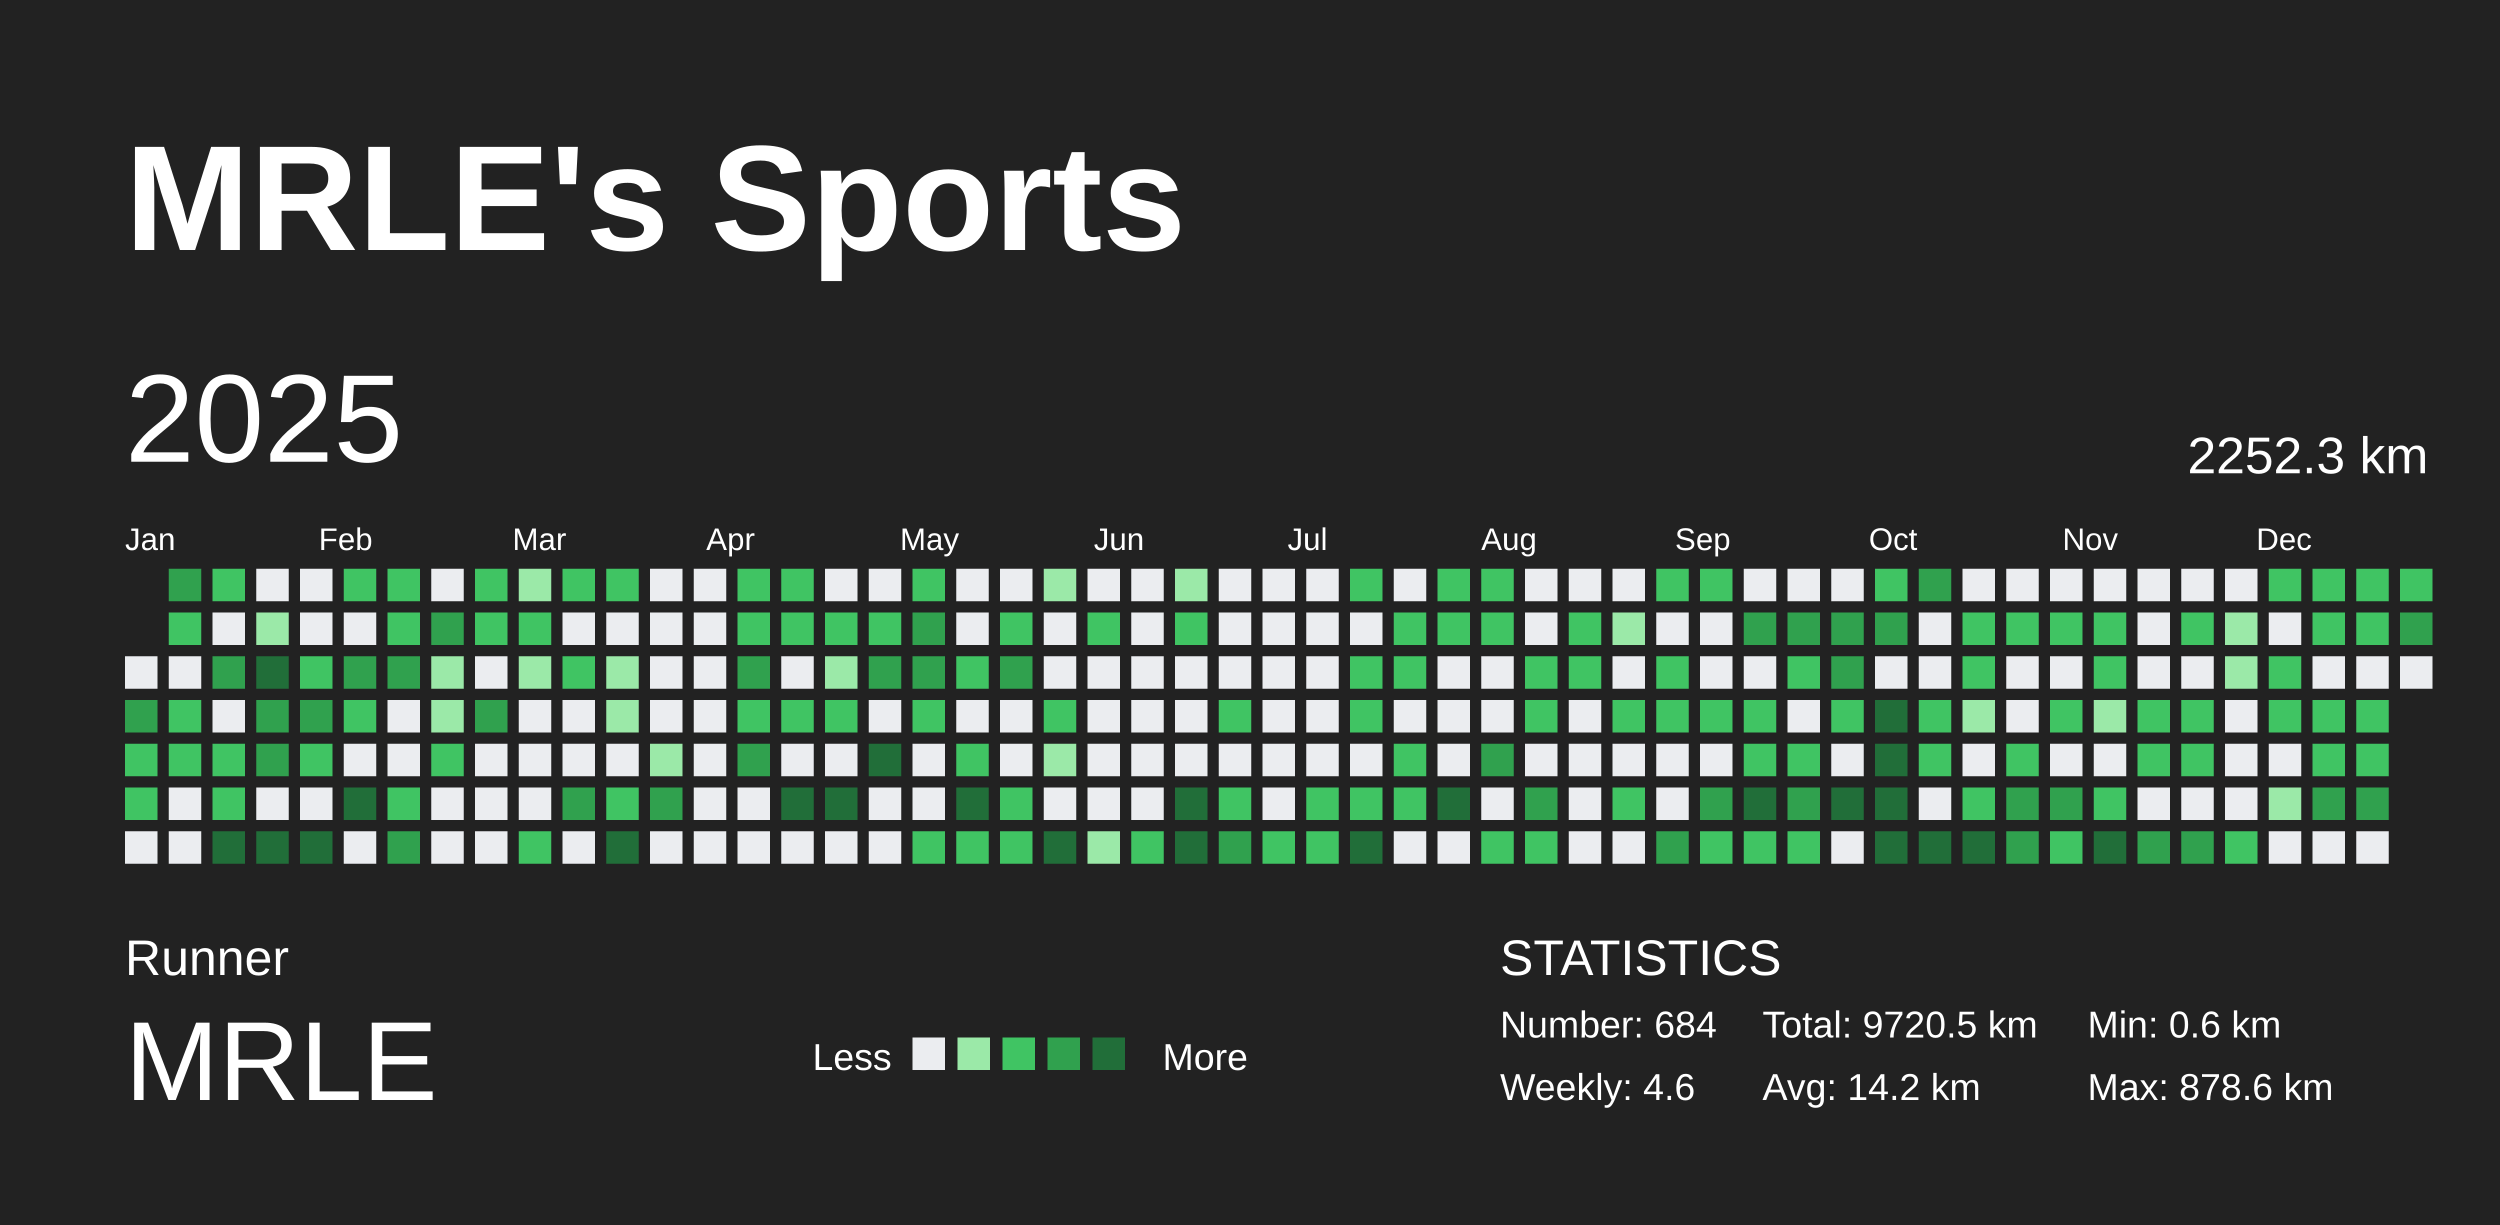
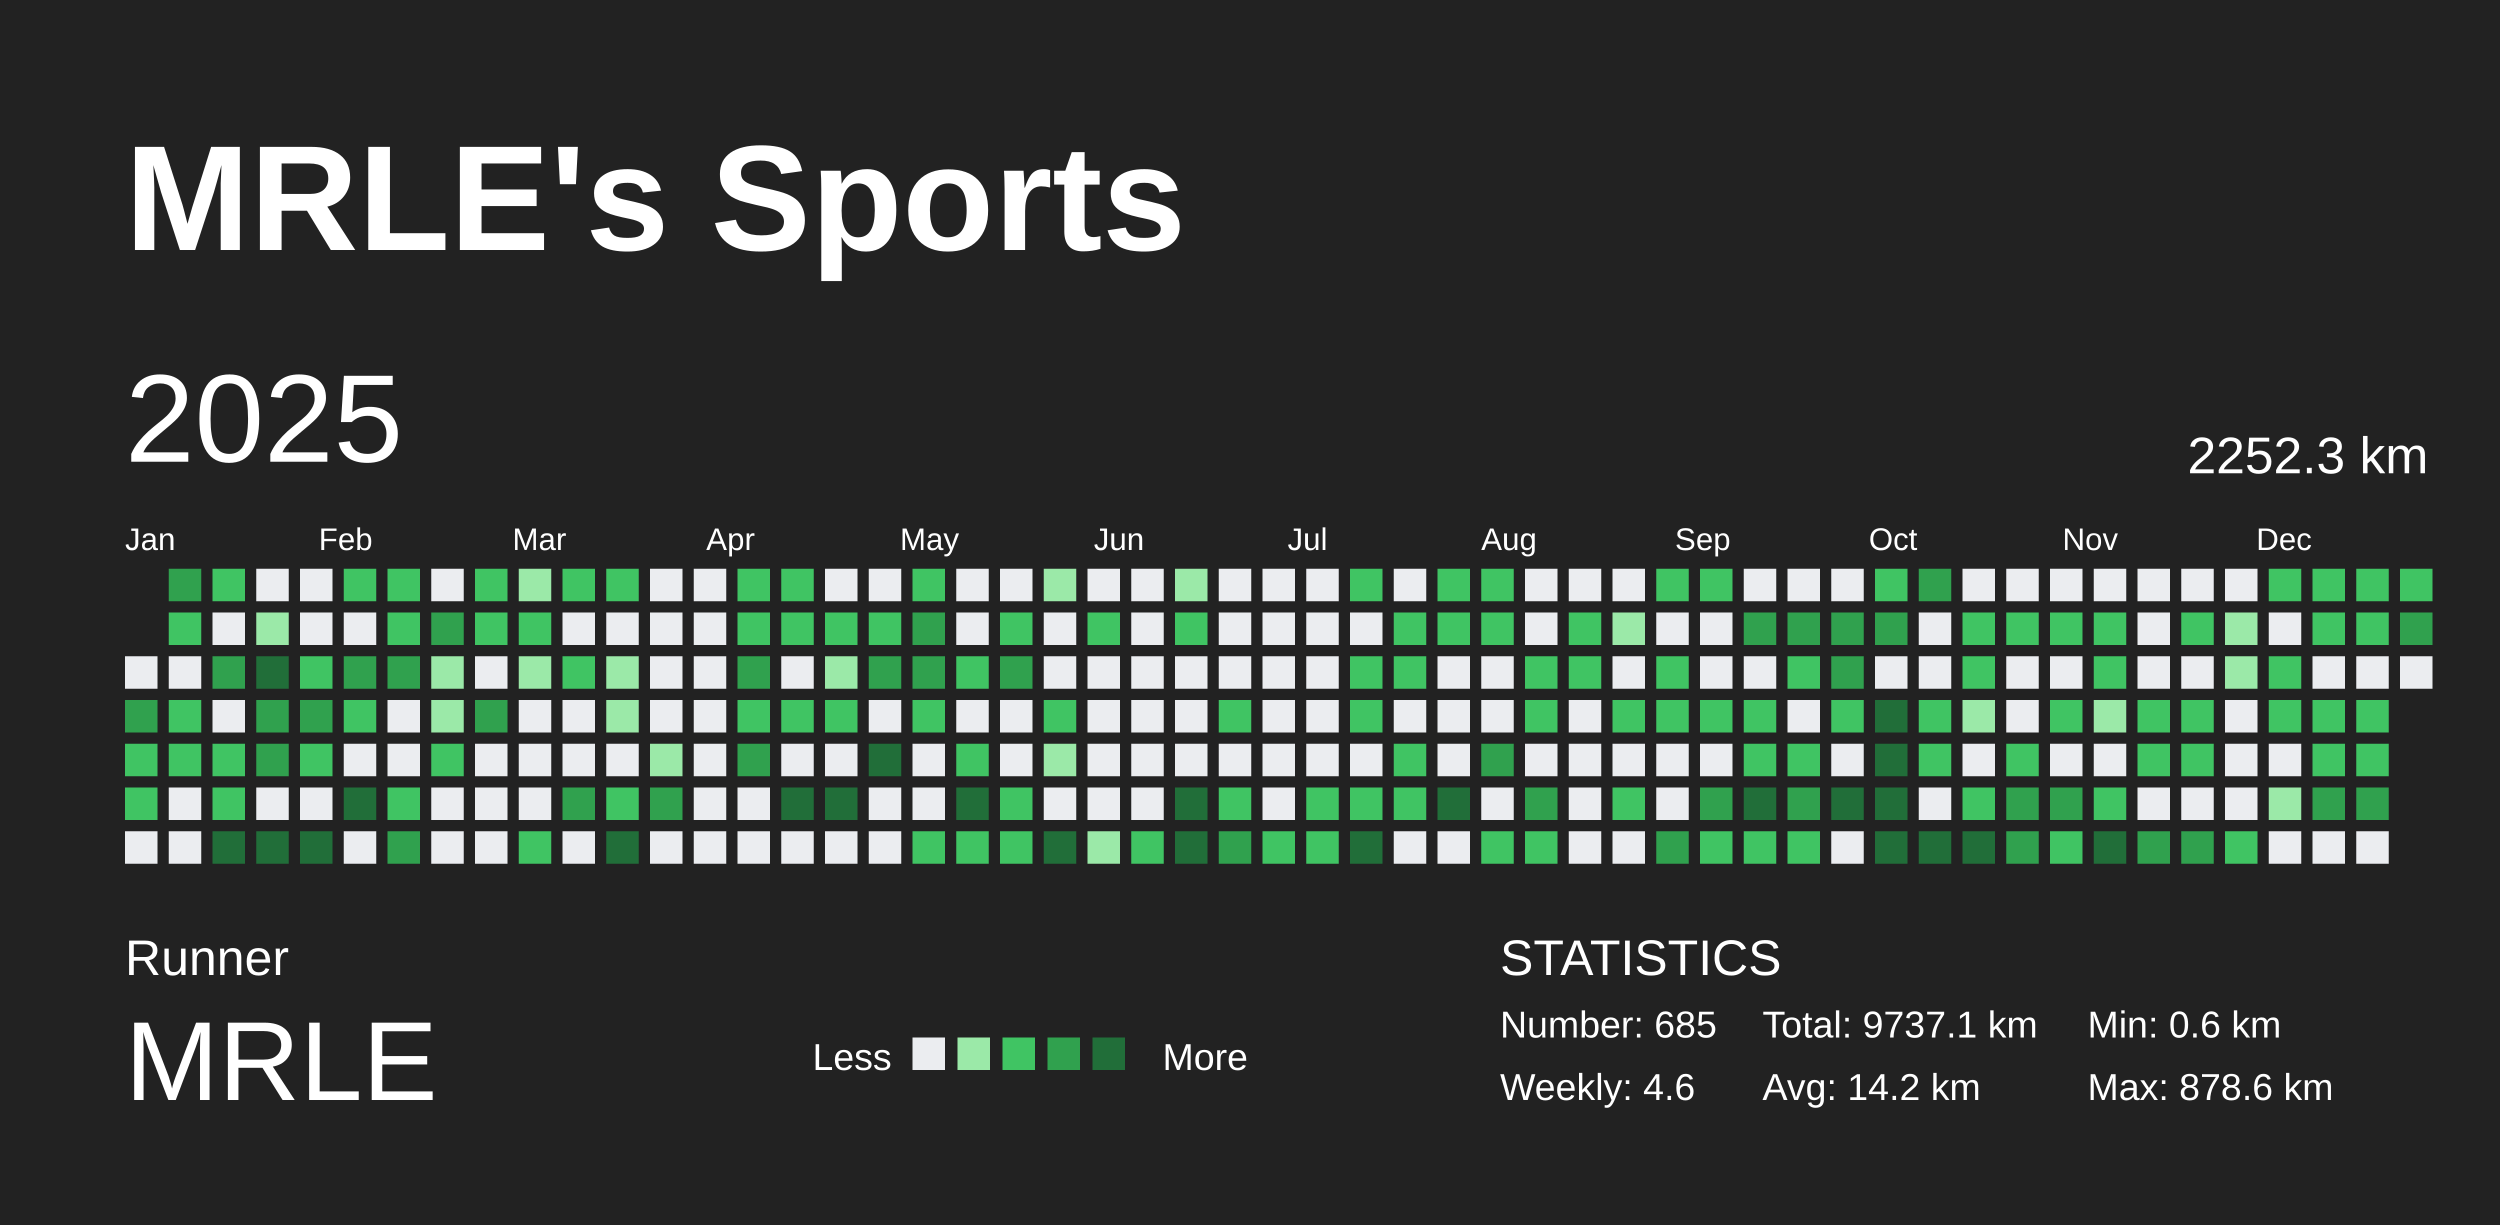
<svg xmlns="http://www.w3.org/2000/svg" baseProfile="full" height="98mm" version="1.1" viewBox="0,0,200,98" width="200mm">
  <defs />
  <rect fill="#222222" height="98" width="200" x="0" y="0" />
  <text fill="#FFFFFF" style="font-size:12px; font-family:Arial; font-weight:bold;" x="10" y="20">MRLE's Sports</text>
  <text fill="#FFFFFF" style="font-size:4px; font-family:Arial" x="10" y="78">Runner</text>
  <text fill="#FFFFFF" style="font-size:9px; font-family:Arial" x="10" y="88">MRLE</text>
  <text fill="#FFFFFF" style="font-size:3px; font-family:Arial" x="65" y="85.6">Less</text>
  <rect fill="#ebedf0" height="2.6" width="2.6" x="73" y="83" />
  <rect fill="#9be9a8" height="2.6" width="2.6" x="76.6" y="83" />
  <rect fill="#40c463" height="2.6" width="2.6" x="80.2" y="83" />
  <rect fill="#30a14e" height="2.6" width="2.6" x="83.8" y="83" />
  <rect fill="#216e39" height="2.6" width="2.6" x="87.4" y="83" />
  <text fill="#FFFFFF" style="font-size:3px; font-family:Arial" x="93" y="85.6">More</text>
  <text fill="#FFFFFF" style="font-size:4px; font-family:Arial" x="120" y="78">STATISTICS</text>
-   <text fill="#FFFFFF" style="font-size:3px; font-family:Arial" x="120" y="83">Number: 684</text>
+   <text fill="#FFFFFF" style="font-size:3px; font-family:Arial" x="120" y="83">Number: 685</text>
  <text fill="#FFFFFF" style="font-size:3px; font-family:Arial" x="120" y="88">Weekly: 4.6</text>
-   <text fill="#FFFFFF" style="font-size:3px; font-family:Arial" x="141" y="83">Total: 9720.5 km</text>
+   <text fill="#FFFFFF" style="font-size:3px; font-family:Arial" x="141" y="83">Total: 9737.1 km</text>
  <text fill="#FFFFFF" style="font-size:3px; font-family:Arial" x="141" y="88">Avg: 14.2 km</text>
  <text fill="#FFFFFF" style="font-size:3px; font-family:Arial" x="167" y="83">Min: 0.6 km</text>
  <text fill="#FFFFFF" style="font-size:3px; font-family:Arial" x="167" y="88">Max: 878.6 km</text>
  <text dominant-baseline="hanging" fill="#FFFFFF" style="font-size:10.0px; font-family:Arial;" x="10" y="30">2025</text>
  <text dominant-baseline="hanging" fill="#FFFFFF" style="font-size:4.125px; font-family:Arial;" x="175" y="35">2252.3 km</text>
  <text fill="#FFFFFF" style="font-size:2.5px; font-family:Arial" x="10.0" y="44">Jan</text>
  <text fill="#FFFFFF" style="font-size:2.5px; font-family:Arial" x="25.5" y="44">Feb</text>
  <text fill="#FFFFFF" style="font-size:2.5px; font-family:Arial" x="41.0" y="44">Mar</text>
  <text fill="#FFFFFF" style="font-size:2.5px; font-family:Arial" x="56.5" y="44">Apr</text>
  <text fill="#FFFFFF" style="font-size:2.5px; font-family:Arial" x="72.0" y="44">May</text>
  <text fill="#FFFFFF" style="font-size:2.5px; font-family:Arial" x="87.5" y="44">Jun</text>
  <text fill="#FFFFFF" style="font-size:2.5px; font-family:Arial" x="103.0" y="44">Jul</text>
  <text fill="#FFFFFF" style="font-size:2.5px; font-family:Arial" x="118.5" y="44">Aug</text>
  <text fill="#FFFFFF" style="font-size:2.5px; font-family:Arial" x="134.0" y="44">Sep</text>
  <text fill="#FFFFFF" style="font-size:2.5px; font-family:Arial" x="149.5" y="44">Oct</text>
  <text fill="#FFFFFF" style="font-size:2.5px; font-family:Arial" x="165.0" y="44">Nov</text>
  <text fill="#FFFFFF" style="font-size:2.5px; font-family:Arial" x="180.5" y="44">Dec</text>
  <rect fill="#ebedf0" height="2.6" width="2.6" x="10.0" y="52.5" />
  <rect fill="#30a14e" height="2.6" width="2.6" x="10.0" y="56.0" />
  <rect fill="#40c463" height="2.6" width="2.6" x="10.0" y="59.5" />
  <rect fill="#40c463" height="2.6" width="2.6" x="10.0" y="63.0" />
  <rect fill="#ebedf0" height="2.6" width="2.6" x="10.0" y="66.5" />
  <rect fill="#30a14e" height="2.6" width="2.6" x="13.5" y="45.5" />
  <rect fill="#40c463" height="2.6" width="2.6" x="13.5" y="49.0" />
  <rect fill="#ebedf0" height="2.6" width="2.6" x="13.5" y="52.5" />
  <rect fill="#40c463" height="2.6" width="2.6" x="13.5" y="56.0" />
  <rect fill="#40c463" height="2.6" width="2.6" x="13.5" y="59.5" />
  <rect fill="#ebedf0" height="2.6" width="2.6" x="13.5" y="63.0" />
  <rect fill="#ebedf0" height="2.6" width="2.6" x="13.5" y="66.5" />
  <rect fill="#40c463" height="2.6" width="2.6" x="17.0" y="45.5" />
  <rect fill="#ebedf0" height="2.6" width="2.6" x="17.0" y="49.0" />
  <rect fill="#30a14e" height="2.6" width="2.6" x="17.0" y="52.5" />
  <rect fill="#ebedf0" height="2.6" width="2.6" x="17.0" y="56.0" />
  <rect fill="#40c463" height="2.6" width="2.6" x="17.0" y="59.5" />
  <rect fill="#40c463" height="2.6" width="2.6" x="17.0" y="63.0" />
  <rect fill="#216e39" height="2.6" width="2.6" x="17.0" y="66.5" />
  <rect fill="#ebedf0" height="2.6" width="2.6" x="20.5" y="45.5" />
  <rect fill="#9be9a8" height="2.6" width="2.6" x="20.5" y="49.0" />
  <rect fill="#216e39" height="2.6" width="2.6" x="20.5" y="52.5" />
  <rect fill="#30a14e" height="2.6" width="2.6" x="20.5" y="56.0" />
  <rect fill="#30a14e" height="2.6" width="2.6" x="20.5" y="59.5" />
  <rect fill="#ebedf0" height="2.6" width="2.6" x="20.5" y="63.0" />
  <rect fill="#216e39" height="2.6" width="2.6" x="20.5" y="66.5" />
  <rect fill="#ebedf0" height="2.6" width="2.6" x="24.0" y="45.5" />
  <rect fill="#ebedf0" height="2.6" width="2.6" x="24.0" y="49.0" />
  <rect fill="#40c463" height="2.6" width="2.6" x="24.0" y="52.5" />
  <rect fill="#30a14e" height="2.6" width="2.6" x="24.0" y="56.0" />
  <rect fill="#40c463" height="2.6" width="2.6" x="24.0" y="59.5" />
  <rect fill="#ebedf0" height="2.6" width="2.6" x="24.0" y="63.0" />
  <rect fill="#216e39" height="2.6" width="2.6" x="24.0" y="66.5" />
  <rect fill="#40c463" height="2.6" width="2.6" x="27.5" y="45.5" />
  <rect fill="#ebedf0" height="2.6" width="2.6" x="27.5" y="49.0" />
  <rect fill="#30a14e" height="2.6" width="2.6" x="27.5" y="52.5" />
  <rect fill="#40c463" height="2.6" width="2.6" x="27.5" y="56.0" />
  <rect fill="#ebedf0" height="2.6" width="2.6" x="27.5" y="59.5" />
  <rect fill="#216e39" height="2.6" width="2.6" x="27.5" y="63.0" />
  <rect fill="#ebedf0" height="2.6" width="2.6" x="27.5" y="66.5" />
  <rect fill="#40c463" height="2.6" width="2.6" x="31.0" y="45.5" />
  <rect fill="#40c463" height="2.6" width="2.6" x="31.0" y="49.0" />
  <rect fill="#30a14e" height="2.6" width="2.6" x="31.0" y="52.5" />
  <rect fill="#ebedf0" height="2.6" width="2.6" x="31.0" y="56.0" />
  <rect fill="#ebedf0" height="2.6" width="2.6" x="31.0" y="59.5" />
  <rect fill="#40c463" height="2.6" width="2.6" x="31.0" y="63.0" />
  <rect fill="#30a14e" height="2.6" width="2.6" x="31.0" y="66.5" />
  <rect fill="#ebedf0" height="2.6" width="2.6" x="34.5" y="45.5" />
  <rect fill="#30a14e" height="2.6" width="2.6" x="34.5" y="49.0" />
  <rect fill="#9be9a8" height="2.6" width="2.6" x="34.5" y="52.5" />
  <rect fill="#9be9a8" height="2.6" width="2.6" x="34.5" y="56.0" />
  <rect fill="#40c463" height="2.6" width="2.6" x="34.5" y="59.5" />
  <rect fill="#ebedf0" height="2.6" width="2.6" x="34.5" y="63.0" />
  <rect fill="#ebedf0" height="2.6" width="2.6" x="34.5" y="66.5" />
  <rect fill="#40c463" height="2.6" width="2.6" x="38.0" y="45.5" />
  <rect fill="#40c463" height="2.6" width="2.6" x="38.0" y="49.0" />
  <rect fill="#ebedf0" height="2.6" width="2.6" x="38.0" y="52.5" />
  <rect fill="#30a14e" height="2.6" width="2.6" x="38.0" y="56.0" />
  <rect fill="#ebedf0" height="2.6" width="2.6" x="38.0" y="59.5" />
  <rect fill="#ebedf0" height="2.6" width="2.6" x="38.0" y="63.0" />
  <rect fill="#ebedf0" height="2.6" width="2.6" x="38.0" y="66.5" />
  <rect fill="#9be9a8" height="2.6" width="2.6" x="41.5" y="45.5" />
  <rect fill="#40c463" height="2.6" width="2.6" x="41.5" y="49.0" />
  <rect fill="#9be9a8" height="2.6" width="2.6" x="41.5" y="52.5" />
  <rect fill="#ebedf0" height="2.6" width="2.6" x="41.5" y="56.0" />
  <rect fill="#ebedf0" height="2.6" width="2.6" x="41.5" y="59.5" />
  <rect fill="#ebedf0" height="2.6" width="2.6" x="41.5" y="63.0" />
  <rect fill="#40c463" height="2.6" width="2.6" x="41.5" y="66.5" />
  <rect fill="#40c463" height="2.6" width="2.6" x="45.0" y="45.5" />
  <rect fill="#ebedf0" height="2.6" width="2.6" x="45.0" y="49.0" />
  <rect fill="#40c463" height="2.6" width="2.6" x="45.0" y="52.5" />
  <rect fill="#ebedf0" height="2.6" width="2.6" x="45.0" y="56.0" />
  <rect fill="#ebedf0" height="2.6" width="2.6" x="45.0" y="59.5" />
  <rect fill="#30a14e" height="2.6" width="2.6" x="45.0" y="63.0" />
  <rect fill="#ebedf0" height="2.6" width="2.6" x="45.0" y="66.5" />
  <rect fill="#40c463" height="2.6" width="2.6" x="48.5" y="45.5" />
  <rect fill="#ebedf0" height="2.6" width="2.6" x="48.5" y="49.0" />
  <rect fill="#9be9a8" height="2.6" width="2.6" x="48.5" y="52.5" />
  <rect fill="#9be9a8" height="2.6" width="2.6" x="48.5" y="56.0" />
  <rect fill="#ebedf0" height="2.6" width="2.6" x="48.5" y="59.5" />
  <rect fill="#40c463" height="2.6" width="2.6" x="48.5" y="63.0" />
  <rect fill="#216e39" height="2.6" width="2.6" x="48.5" y="66.5" />
  <rect fill="#ebedf0" height="2.6" width="2.6" x="52.0" y="45.5" />
  <rect fill="#ebedf0" height="2.6" width="2.6" x="52.0" y="49.0" />
  <rect fill="#ebedf0" height="2.6" width="2.6" x="52.0" y="52.5" />
  <rect fill="#ebedf0" height="2.6" width="2.6" x="52.0" y="56.0" />
  <rect fill="#9be9a8" height="2.6" width="2.6" x="52.0" y="59.5" />
  <rect fill="#30a14e" height="2.6" width="2.6" x="52.0" y="63.0" />
  <rect fill="#ebedf0" height="2.6" width="2.6" x="52.0" y="66.5" />
  <rect fill="#ebedf0" height="2.6" width="2.6" x="55.5" y="45.5" />
  <rect fill="#ebedf0" height="2.6" width="2.6" x="55.5" y="49.0" />
  <rect fill="#ebedf0" height="2.6" width="2.6" x="55.5" y="52.5" />
  <rect fill="#ebedf0" height="2.6" width="2.6" x="55.5" y="56.0" />
  <rect fill="#ebedf0" height="2.6" width="2.6" x="55.5" y="59.5" />
  <rect fill="#ebedf0" height="2.6" width="2.6" x="55.5" y="63.0" />
  <rect fill="#ebedf0" height="2.6" width="2.6" x="55.5" y="66.5" />
  <rect fill="#40c463" height="2.6" width="2.6" x="59.0" y="45.5" />
  <rect fill="#40c463" height="2.6" width="2.6" x="59.0" y="49.0" />
  <rect fill="#30a14e" height="2.6" width="2.6" x="59.0" y="52.5" />
  <rect fill="#40c463" height="2.6" width="2.6" x="59.0" y="56.0" />
  <rect fill="#30a14e" height="2.6" width="2.6" x="59.0" y="59.5" />
  <rect fill="#ebedf0" height="2.6" width="2.6" x="59.0" y="63.0" />
  <rect fill="#ebedf0" height="2.6" width="2.6" x="59.0" y="66.5" />
  <rect fill="#40c463" height="2.6" width="2.6" x="62.5" y="45.5" />
  <rect fill="#40c463" height="2.6" width="2.6" x="62.5" y="49.0" />
  <rect fill="#ebedf0" height="2.6" width="2.6" x="62.5" y="52.5" />
  <rect fill="#40c463" height="2.6" width="2.6" x="62.5" y="56.0" />
  <rect fill="#ebedf0" height="2.6" width="2.6" x="62.5" y="59.5" />
  <rect fill="#216e39" height="2.6" width="2.6" x="62.5" y="63.0" />
  <rect fill="#ebedf0" height="2.6" width="2.6" x="62.5" y="66.5" />
  <rect fill="#ebedf0" height="2.6" width="2.6" x="66.0" y="45.5" />
  <rect fill="#40c463" height="2.6" width="2.6" x="66.0" y="49.0" />
  <rect fill="#9be9a8" height="2.6" width="2.6" x="66.0" y="52.5" />
  <rect fill="#40c463" height="2.6" width="2.6" x="66.0" y="56.0" />
  <rect fill="#ebedf0" height="2.6" width="2.6" x="66.0" y="59.5" />
  <rect fill="#216e39" height="2.6" width="2.6" x="66.0" y="63.0" />
  <rect fill="#ebedf0" height="2.6" width="2.6" x="66.0" y="66.5" />
  <rect fill="#ebedf0" height="2.6" width="2.6" x="69.5" y="45.5" />
  <rect fill="#40c463" height="2.6" width="2.6" x="69.5" y="49.0" />
  <rect fill="#30a14e" height="2.6" width="2.6" x="69.5" y="52.5" />
  <rect fill="#ebedf0" height="2.6" width="2.6" x="69.5" y="56.0" />
  <rect fill="#216e39" height="2.6" width="2.6" x="69.5" y="59.5" />
  <rect fill="#ebedf0" height="2.6" width="2.6" x="69.5" y="63.0" />
  <rect fill="#ebedf0" height="2.6" width="2.6" x="69.5" y="66.5" />
  <rect fill="#40c463" height="2.6" width="2.6" x="73.0" y="45.5" />
  <rect fill="#30a14e" height="2.6" width="2.6" x="73.0" y="49.0" />
  <rect fill="#30a14e" height="2.6" width="2.6" x="73.0" y="52.5" />
  <rect fill="#40c463" height="2.6" width="2.6" x="73.0" y="56.0" />
  <rect fill="#ebedf0" height="2.6" width="2.6" x="73.0" y="59.5" />
  <rect fill="#ebedf0" height="2.6" width="2.6" x="73.0" y="63.0" />
  <rect fill="#40c463" height="2.6" width="2.6" x="73.0" y="66.5" />
  <rect fill="#ebedf0" height="2.6" width="2.6" x="76.5" y="45.5" />
  <rect fill="#ebedf0" height="2.6" width="2.6" x="76.5" y="49.0" />
  <rect fill="#40c463" height="2.6" width="2.6" x="76.5" y="52.5" />
  <rect fill="#ebedf0" height="2.6" width="2.6" x="76.5" y="56.0" />
  <rect fill="#40c463" height="2.6" width="2.6" x="76.5" y="59.5" />
  <rect fill="#216e39" height="2.6" width="2.6" x="76.5" y="63.0" />
  <rect fill="#40c463" height="2.6" width="2.6" x="76.5" y="66.5" />
  <rect fill="#ebedf0" height="2.6" width="2.6" x="80.0" y="45.5" />
  <rect fill="#40c463" height="2.6" width="2.6" x="80.0" y="49.0" />
  <rect fill="#30a14e" height="2.6" width="2.6" x="80.0" y="52.5" />
  <rect fill="#ebedf0" height="2.6" width="2.6" x="80.0" y="56.0" />
  <rect fill="#ebedf0" height="2.6" width="2.6" x="80.0" y="59.5" />
  <rect fill="#40c463" height="2.6" width="2.6" x="80.0" y="63.0" />
  <rect fill="#40c463" height="2.6" width="2.6" x="80.0" y="66.5" />
  <rect fill="#9be9a8" height="2.6" width="2.6" x="83.5" y="45.5" />
  <rect fill="#ebedf0" height="2.6" width="2.6" x="83.5" y="49.0" />
  <rect fill="#ebedf0" height="2.6" width="2.6" x="83.5" y="52.5" />
  <rect fill="#40c463" height="2.6" width="2.6" x="83.5" y="56.0" />
  <rect fill="#9be9a8" height="2.6" width="2.6" x="83.5" y="59.5" />
  <rect fill="#ebedf0" height="2.6" width="2.6" x="83.5" y="63.0" />
  <rect fill="#216e39" height="2.6" width="2.6" x="83.5" y="66.5" />
  <rect fill="#ebedf0" height="2.6" width="2.6" x="87.0" y="45.5" />
  <rect fill="#40c463" height="2.6" width="2.6" x="87.0" y="49.0" />
  <rect fill="#ebedf0" height="2.6" width="2.6" x="87.0" y="52.5" />
  <rect fill="#ebedf0" height="2.6" width="2.6" x="87.0" y="56.0" />
  <rect fill="#ebedf0" height="2.6" width="2.6" x="87.0" y="59.5" />
  <rect fill="#ebedf0" height="2.6" width="2.6" x="87.0" y="63.0" />
  <rect fill="#9be9a8" height="2.6" width="2.6" x="87.0" y="66.5" />
  <rect fill="#ebedf0" height="2.6" width="2.6" x="90.5" y="45.5" />
  <rect fill="#ebedf0" height="2.6" width="2.6" x="90.5" y="49.0" />
  <rect fill="#ebedf0" height="2.6" width="2.6" x="90.5" y="52.5" />
  <rect fill="#ebedf0" height="2.6" width="2.6" x="90.5" y="56.0" />
  <rect fill="#ebedf0" height="2.6" width="2.6" x="90.5" y="59.5" />
  <rect fill="#ebedf0" height="2.6" width="2.6" x="90.5" y="63.0" />
  <rect fill="#40c463" height="2.6" width="2.6" x="90.5" y="66.5" />
  <rect fill="#9be9a8" height="2.6" width="2.6" x="94.0" y="45.5" />
  <rect fill="#40c463" height="2.6" width="2.6" x="94.0" y="49.0" />
  <rect fill="#ebedf0" height="2.6" width="2.6" x="94.0" y="52.5" />
  <rect fill="#ebedf0" height="2.6" width="2.6" x="94.0" y="56.0" />
  <rect fill="#ebedf0" height="2.6" width="2.6" x="94.0" y="59.5" />
  <rect fill="#216e39" height="2.6" width="2.6" x="94.0" y="63.0" />
  <rect fill="#216e39" height="2.6" width="2.6" x="94.0" y="66.5" />
  <rect fill="#ebedf0" height="2.6" width="2.6" x="97.5" y="45.5" />
  <rect fill="#ebedf0" height="2.6" width="2.6" x="97.5" y="49.0" />
  <rect fill="#ebedf0" height="2.6" width="2.6" x="97.5" y="52.5" />
  <rect fill="#40c463" height="2.6" width="2.6" x="97.5" y="56.0" />
  <rect fill="#ebedf0" height="2.6" width="2.6" x="97.5" y="59.5" />
  <rect fill="#40c463" height="2.6" width="2.6" x="97.5" y="63.0" />
  <rect fill="#30a14e" height="2.6" width="2.6" x="97.5" y="66.5" />
  <rect fill="#ebedf0" height="2.6" width="2.6" x="101.0" y="45.5" />
  <rect fill="#ebedf0" height="2.6" width="2.6" x="101.0" y="49.0" />
  <rect fill="#ebedf0" height="2.6" width="2.6" x="101.0" y="52.5" />
  <rect fill="#ebedf0" height="2.6" width="2.6" x="101.0" y="56.0" />
  <rect fill="#ebedf0" height="2.6" width="2.6" x="101.0" y="59.5" />
  <rect fill="#ebedf0" height="2.6" width="2.6" x="101.0" y="63.0" />
  <rect fill="#40c463" height="2.6" width="2.6" x="101.0" y="66.5" />
  <rect fill="#ebedf0" height="2.6" width="2.6" x="104.5" y="45.5" />
  <rect fill="#ebedf0" height="2.6" width="2.6" x="104.5" y="49.0" />
  <rect fill="#ebedf0" height="2.6" width="2.6" x="104.5" y="52.5" />
  <rect fill="#ebedf0" height="2.6" width="2.6" x="104.5" y="56.0" />
  <rect fill="#ebedf0" height="2.6" width="2.6" x="104.5" y="59.5" />
  <rect fill="#40c463" height="2.6" width="2.6" x="104.5" y="63.0" />
  <rect fill="#40c463" height="2.6" width="2.6" x="104.5" y="66.5" />
  <rect fill="#40c463" height="2.6" width="2.6" x="108.0" y="45.5" />
  <rect fill="#ebedf0" height="2.6" width="2.6" x="108.0" y="49.0" />
  <rect fill="#40c463" height="2.6" width="2.6" x="108.0" y="52.5" />
  <rect fill="#40c463" height="2.6" width="2.6" x="108.0" y="56.0" />
  <rect fill="#ebedf0" height="2.6" width="2.6" x="108.0" y="59.5" />
  <rect fill="#40c463" height="2.6" width="2.6" x="108.0" y="63.0" />
  <rect fill="#216e39" height="2.6" width="2.6" x="108.0" y="66.5" />
  <rect fill="#ebedf0" height="2.6" width="2.6" x="111.5" y="45.5" />
  <rect fill="#40c463" height="2.6" width="2.6" x="111.5" y="49.0" />
  <rect fill="#40c463" height="2.6" width="2.6" x="111.5" y="52.5" />
  <rect fill="#ebedf0" height="2.6" width="2.6" x="111.5" y="56.0" />
  <rect fill="#40c463" height="2.6" width="2.6" x="111.5" y="59.5" />
  <rect fill="#40c463" height="2.6" width="2.6" x="111.5" y="63.0" />
  <rect fill="#ebedf0" height="2.6" width="2.6" x="111.5" y="66.5" />
  <rect fill="#40c463" height="2.6" width="2.6" x="115.0" y="45.5" />
  <rect fill="#40c463" height="2.6" width="2.6" x="115.0" y="49.0" />
  <rect fill="#ebedf0" height="2.6" width="2.6" x="115.0" y="52.5" />
  <rect fill="#ebedf0" height="2.6" width="2.6" x="115.0" y="56.0" />
  <rect fill="#ebedf0" height="2.6" width="2.6" x="115.0" y="59.5" />
  <rect fill="#216e39" height="2.6" width="2.6" x="115.0" y="63.0" />
  <rect fill="#ebedf0" height="2.6" width="2.6" x="115.0" y="66.5" />
  <rect fill="#40c463" height="2.6" width="2.6" x="118.5" y="45.5" />
  <rect fill="#40c463" height="2.6" width="2.6" x="118.5" y="49.0" />
  <rect fill="#ebedf0" height="2.6" width="2.6" x="118.5" y="52.5" />
  <rect fill="#ebedf0" height="2.6" width="2.6" x="118.5" y="56.0" />
  <rect fill="#30a14e" height="2.6" width="2.6" x="118.5" y="59.5" />
  <rect fill="#ebedf0" height="2.6" width="2.6" x="118.5" y="63.0" />
  <rect fill="#40c463" height="2.6" width="2.6" x="118.5" y="66.5" />
  <rect fill="#ebedf0" height="2.6" width="2.6" x="122.0" y="45.5" />
  <rect fill="#ebedf0" height="2.6" width="2.6" x="122.0" y="49.0" />
  <rect fill="#40c463" height="2.6" width="2.6" x="122.0" y="52.5" />
  <rect fill="#40c463" height="2.6" width="2.6" x="122.0" y="56.0" />
  <rect fill="#ebedf0" height="2.6" width="2.6" x="122.0" y="59.5" />
  <rect fill="#30a14e" height="2.6" width="2.6" x="122.0" y="63.0" />
  <rect fill="#40c463" height="2.6" width="2.6" x="122.0" y="66.5" />
  <rect fill="#ebedf0" height="2.6" width="2.6" x="125.5" y="45.5" />
  <rect fill="#40c463" height="2.6" width="2.6" x="125.5" y="49.0" />
  <rect fill="#40c463" height="2.6" width="2.6" x="125.5" y="52.5" />
  <rect fill="#ebedf0" height="2.6" width="2.6" x="125.5" y="56.0" />
  <rect fill="#ebedf0" height="2.6" width="2.6" x="125.5" y="59.5" />
  <rect fill="#ebedf0" height="2.6" width="2.6" x="125.5" y="63.0" />
  <rect fill="#ebedf0" height="2.6" width="2.6" x="125.5" y="66.5" />
  <rect fill="#ebedf0" height="2.6" width="2.6" x="129.0" y="45.5" />
  <rect fill="#9be9a8" height="2.6" width="2.6" x="129.0" y="49.0" />
  <rect fill="#ebedf0" height="2.6" width="2.6" x="129.0" y="52.5" />
  <rect fill="#40c463" height="2.6" width="2.6" x="129.0" y="56.0" />
  <rect fill="#ebedf0" height="2.6" width="2.6" x="129.0" y="59.5" />
  <rect fill="#40c463" height="2.6" width="2.6" x="129.0" y="63.0" />
  <rect fill="#ebedf0" height="2.6" width="2.6" x="129.0" y="66.5" />
  <rect fill="#40c463" height="2.6" width="2.6" x="132.5" y="45.5" />
  <rect fill="#ebedf0" height="2.6" width="2.6" x="132.5" y="49.0" />
  <rect fill="#40c463" height="2.6" width="2.6" x="132.5" y="52.5" />
  <rect fill="#40c463" height="2.6" width="2.6" x="132.5" y="56.0" />
  <rect fill="#ebedf0" height="2.6" width="2.6" x="132.5" y="59.5" />
  <rect fill="#ebedf0" height="2.6" width="2.6" x="132.5" y="63.0" />
  <rect fill="#30a14e" height="2.6" width="2.6" x="132.5" y="66.5" />
  <rect fill="#40c463" height="2.6" width="2.6" x="136.0" y="45.5" />
  <rect fill="#ebedf0" height="2.6" width="2.6" x="136.0" y="49.0" />
  <rect fill="#ebedf0" height="2.6" width="2.6" x="136.0" y="52.5" />
  <rect fill="#40c463" height="2.6" width="2.6" x="136.0" y="56.0" />
  <rect fill="#ebedf0" height="2.6" width="2.6" x="136.0" y="59.5" />
  <rect fill="#30a14e" height="2.6" width="2.6" x="136.0" y="63.0" />
  <rect fill="#40c463" height="2.6" width="2.6" x="136.0" y="66.5" />
  <rect fill="#ebedf0" height="2.6" width="2.6" x="139.5" y="45.5" />
  <rect fill="#30a14e" height="2.6" width="2.6" x="139.5" y="49.0" />
  <rect fill="#ebedf0" height="2.6" width="2.6" x="139.5" y="52.5" />
  <rect fill="#40c463" height="2.6" width="2.6" x="139.5" y="56.0" />
  <rect fill="#40c463" height="2.6" width="2.6" x="139.5" y="59.5" />
  <rect fill="#216e39" height="2.6" width="2.6" x="139.5" y="63.0" />
  <rect fill="#40c463" height="2.6" width="2.6" x="139.5" y="66.5" />
  <rect fill="#ebedf0" height="2.6" width="2.6" x="143.0" y="45.5" />
  <rect fill="#30a14e" height="2.6" width="2.6" x="143.0" y="49.0" />
  <rect fill="#40c463" height="2.6" width="2.6" x="143.0" y="52.5" />
  <rect fill="#ebedf0" height="2.6" width="2.6" x="143.0" y="56.0" />
  <rect fill="#40c463" height="2.6" width="2.6" x="143.0" y="59.5" />
  <rect fill="#30a14e" height="2.6" width="2.6" x="143.0" y="63.0" />
  <rect fill="#40c463" height="2.6" width="2.6" x="143.0" y="66.5" />
  <rect fill="#ebedf0" height="2.6" width="2.6" x="146.5" y="45.5" />
  <rect fill="#30a14e" height="2.6" width="2.6" x="146.5" y="49.0" />
  <rect fill="#30a14e" height="2.6" width="2.6" x="146.5" y="52.5" />
  <rect fill="#40c463" height="2.6" width="2.6" x="146.5" y="56.0" />
  <rect fill="#ebedf0" height="2.6" width="2.6" x="146.5" y="59.5" />
  <rect fill="#216e39" height="2.6" width="2.6" x="146.5" y="63.0" />
  <rect fill="#ebedf0" height="2.6" width="2.6" x="146.5" y="66.5" />
  <rect fill="#40c463" height="2.6" width="2.6" x="150.0" y="45.5" />
  <rect fill="#30a14e" height="2.6" width="2.6" x="150.0" y="49.0" />
  <rect fill="#ebedf0" height="2.6" width="2.6" x="150.0" y="52.5" />
  <rect fill="#216e39" height="2.6" width="2.6" x="150.0" y="56.0" />
  <rect fill="#216e39" height="2.6" width="2.6" x="150.0" y="59.5" />
  <rect fill="#216e39" height="2.6" width="2.6" x="150.0" y="63.0" />
  <rect fill="#216e39" height="2.6" width="2.6" x="150.0" y="66.5" />
  <rect fill="#30a14e" height="2.6" width="2.6" x="153.5" y="45.5" />
  <rect fill="#ebedf0" height="2.6" width="2.6" x="153.5" y="49.0" />
  <rect fill="#ebedf0" height="2.6" width="2.6" x="153.5" y="52.5" />
  <rect fill="#40c463" height="2.6" width="2.6" x="153.5" y="56.0" />
  <rect fill="#40c463" height="2.6" width="2.6" x="153.5" y="59.5" />
  <rect fill="#ebedf0" height="2.6" width="2.6" x="153.5" y="63.0" />
  <rect fill="#216e39" height="2.6" width="2.6" x="153.5" y="66.5" />
  <rect fill="#ebedf0" height="2.6" width="2.6" x="157.0" y="45.5" />
  <rect fill="#40c463" height="2.6" width="2.6" x="157.0" y="49.0" />
  <rect fill="#40c463" height="2.6" width="2.6" x="157.0" y="52.5" />
  <rect fill="#9be9a8" height="2.6" width="2.6" x="157.0" y="56.0" />
  <rect fill="#ebedf0" height="2.6" width="2.6" x="157.0" y="59.5" />
  <rect fill="#40c463" height="2.6" width="2.6" x="157.0" y="63.0" />
  <rect fill="#216e39" height="2.6" width="2.6" x="157.0" y="66.5" />
  <rect fill="#ebedf0" height="2.6" width="2.6" x="160.5" y="45.5" />
  <rect fill="#40c463" height="2.6" width="2.6" x="160.5" y="49.0" />
  <rect fill="#ebedf0" height="2.6" width="2.6" x="160.5" y="52.5" />
  <rect fill="#ebedf0" height="2.6" width="2.6" x="160.5" y="56.0" />
  <rect fill="#40c463" height="2.6" width="2.6" x="160.5" y="59.5" />
  <rect fill="#30a14e" height="2.6" width="2.6" x="160.5" y="63.0" />
  <rect fill="#30a14e" height="2.6" width="2.6" x="160.5" y="66.5" />
  <rect fill="#ebedf0" height="2.6" width="2.6" x="164.0" y="45.5" />
  <rect fill="#40c463" height="2.6" width="2.6" x="164.0" y="49.0" />
  <rect fill="#ebedf0" height="2.6" width="2.6" x="164.0" y="52.5" />
  <rect fill="#40c463" height="2.6" width="2.6" x="164.0" y="56.0" />
  <rect fill="#ebedf0" height="2.6" width="2.6" x="164.0" y="59.5" />
  <rect fill="#30a14e" height="2.6" width="2.6" x="164.0" y="63.0" />
  <rect fill="#40c463" height="2.6" width="2.6" x="164.0" y="66.5" />
  <rect fill="#ebedf0" height="2.6" width="2.6" x="167.5" y="45.5" />
  <rect fill="#40c463" height="2.6" width="2.6" x="167.5" y="49.0" />
  <rect fill="#40c463" height="2.6" width="2.6" x="167.5" y="52.5" />
  <rect fill="#9be9a8" height="2.6" width="2.6" x="167.5" y="56.0" />
  <rect fill="#ebedf0" height="2.6" width="2.6" x="167.5" y="59.5" />
  <rect fill="#40c463" height="2.6" width="2.6" x="167.5" y="63.0" />
  <rect fill="#216e39" height="2.6" width="2.6" x="167.5" y="66.5" />
  <rect fill="#ebedf0" height="2.6" width="2.6" x="171.0" y="45.5" />
  <rect fill="#ebedf0" height="2.6" width="2.6" x="171.0" y="49.0" />
  <rect fill="#ebedf0" height="2.6" width="2.6" x="171.0" y="52.5" />
  <rect fill="#40c463" height="2.6" width="2.6" x="171.0" y="56.0" />
  <rect fill="#40c463" height="2.6" width="2.6" x="171.0" y="59.5" />
  <rect fill="#ebedf0" height="2.6" width="2.6" x="171.0" y="63.0" />
  <rect fill="#30a14e" height="2.6" width="2.6" x="171.0" y="66.5" />
  <rect fill="#ebedf0" height="2.6" width="2.6" x="174.5" y="45.5" />
  <rect fill="#40c463" height="2.6" width="2.6" x="174.5" y="49.0" />
  <rect fill="#ebedf0" height="2.6" width="2.6" x="174.5" y="52.5" />
  <rect fill="#40c463" height="2.6" width="2.6" x="174.5" y="56.0" />
  <rect fill="#40c463" height="2.6" width="2.6" x="174.5" y="59.5" />
  <rect fill="#ebedf0" height="2.6" width="2.6" x="174.5" y="63.0" />
  <rect fill="#30a14e" height="2.6" width="2.6" x="174.5" y="66.5" />
  <rect fill="#ebedf0" height="2.6" width="2.6" x="178.0" y="45.5" />
  <rect fill="#9be9a8" height="2.6" width="2.6" x="178.0" y="49.0" />
  <rect fill="#9be9a8" height="2.6" width="2.6" x="178.0" y="52.5" />
  <rect fill="#ebedf0" height="2.6" width="2.6" x="178.0" y="56.0" />
  <rect fill="#ebedf0" height="2.6" width="2.6" x="178.0" y="59.5" />
  <rect fill="#ebedf0" height="2.6" width="2.6" x="178.0" y="63.0" />
  <rect fill="#40c463" height="2.6" width="2.6" x="178.0" y="66.5" />
  <rect fill="#40c463" height="2.6" width="2.6" x="181.5" y="45.5" />
  <rect fill="#ebedf0" height="2.6" width="2.6" x="181.5" y="49.0" />
  <rect fill="#40c463" height="2.6" width="2.6" x="181.5" y="52.5" />
  <rect fill="#40c463" height="2.6" width="2.6" x="181.5" y="56.0" />
  <rect fill="#ebedf0" height="2.6" width="2.6" x="181.5" y="59.5" />
  <rect fill="#9be9a8" height="2.6" width="2.6" x="181.5" y="63.0" />
  <rect fill="#ebedf0" height="2.6" width="2.6" x="181.5" y="66.5" />
  <rect fill="#40c463" height="2.6" width="2.6" x="185.0" y="45.5" />
  <rect fill="#40c463" height="2.6" width="2.6" x="185.0" y="49.0" />
  <rect fill="#ebedf0" height="2.6" width="2.6" x="185.0" y="52.5" />
  <rect fill="#40c463" height="2.6" width="2.6" x="185.0" y="56.0" />
  <rect fill="#40c463" height="2.6" width="2.6" x="185.0" y="59.5" />
  <rect fill="#30a14e" height="2.6" width="2.6" x="185.0" y="63.0" />
  <rect fill="#ebedf0" height="2.6" width="2.6" x="185.0" y="66.5" />
  <rect fill="#40c463" height="2.6" width="2.6" x="188.5" y="45.5" />
  <rect fill="#40c463" height="2.6" width="2.6" x="188.5" y="49.0" />
  <rect fill="#ebedf0" height="2.6" width="2.6" x="188.5" y="52.5" />
  <rect fill="#40c463" height="2.6" width="2.6" x="188.5" y="56.0" />
  <rect fill="#40c463" height="2.6" width="2.6" x="188.5" y="59.5" />
  <rect fill="#30a14e" height="2.6" width="2.6" x="188.5" y="63.0" />
  <rect fill="#ebedf0" height="2.6" width="2.6" x="188.5" y="66.5" />
  <rect fill="#40c463" height="2.6" width="2.6" x="192.0" y="45.5" />
  <rect fill="#30a14e" height="2.6" width="2.6" x="192.0" y="49.0" />
  <rect fill="#ebedf0" height="2.6" width="2.6" x="192.0" y="52.5" />
</svg>
